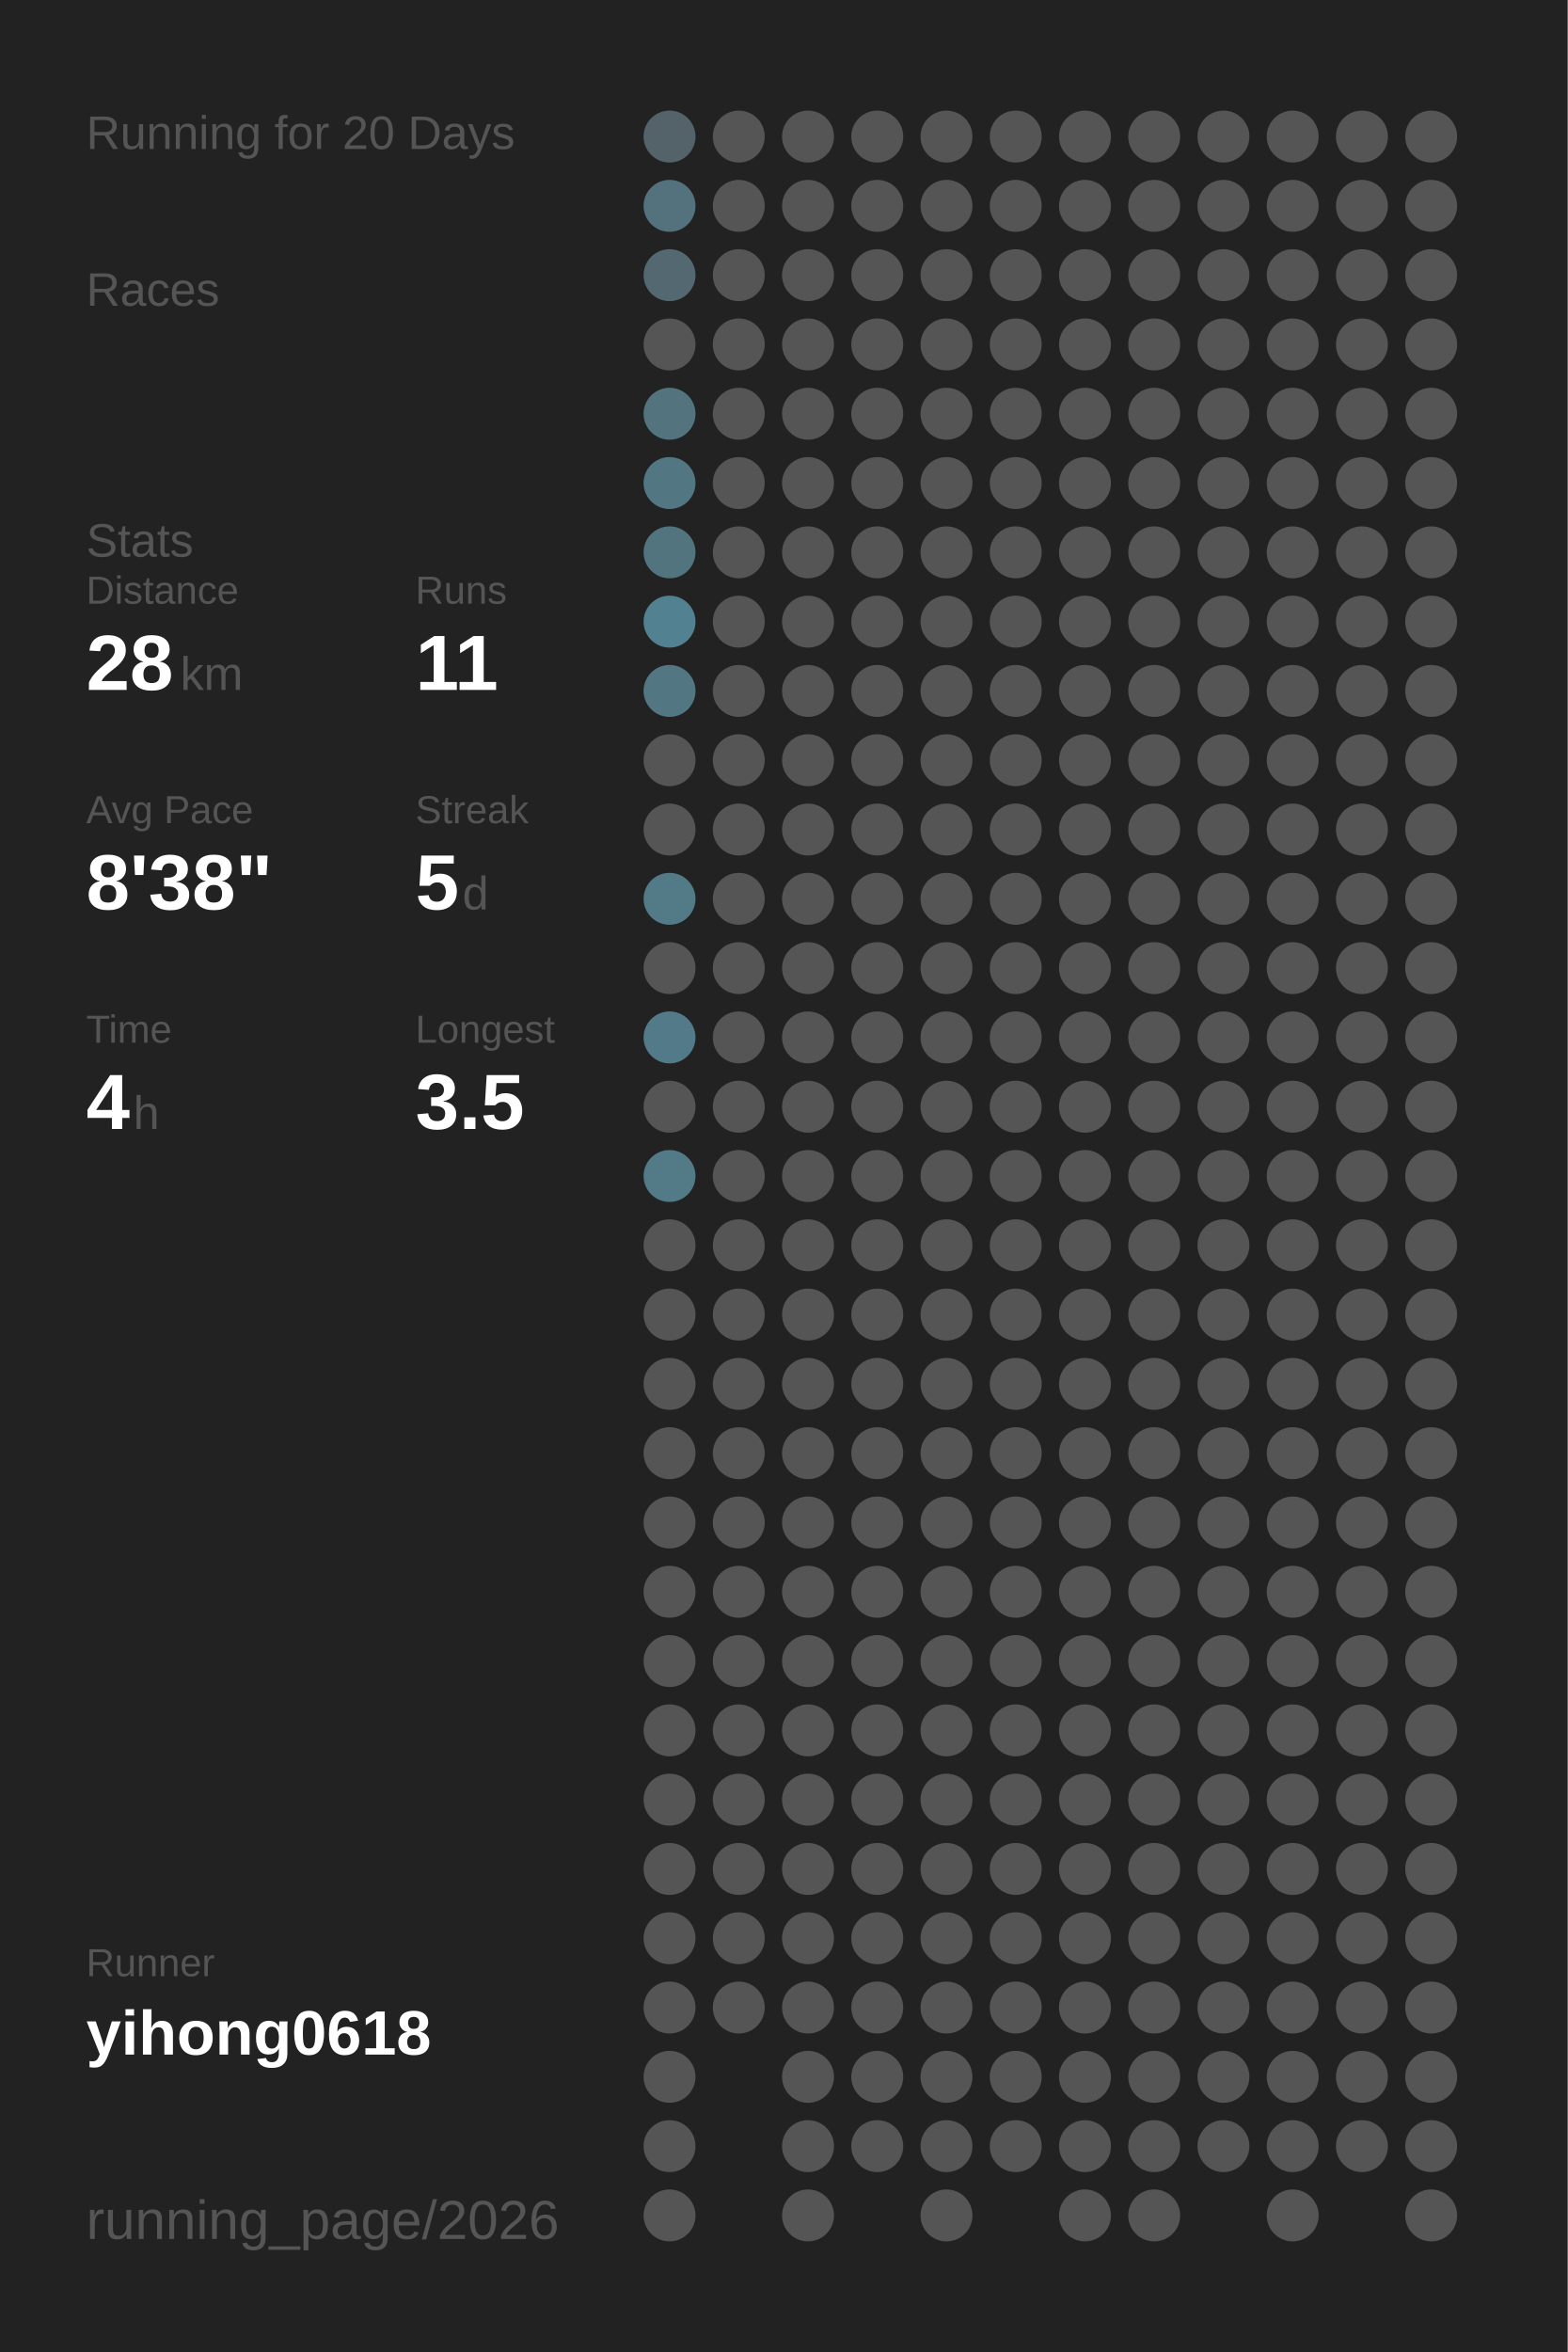
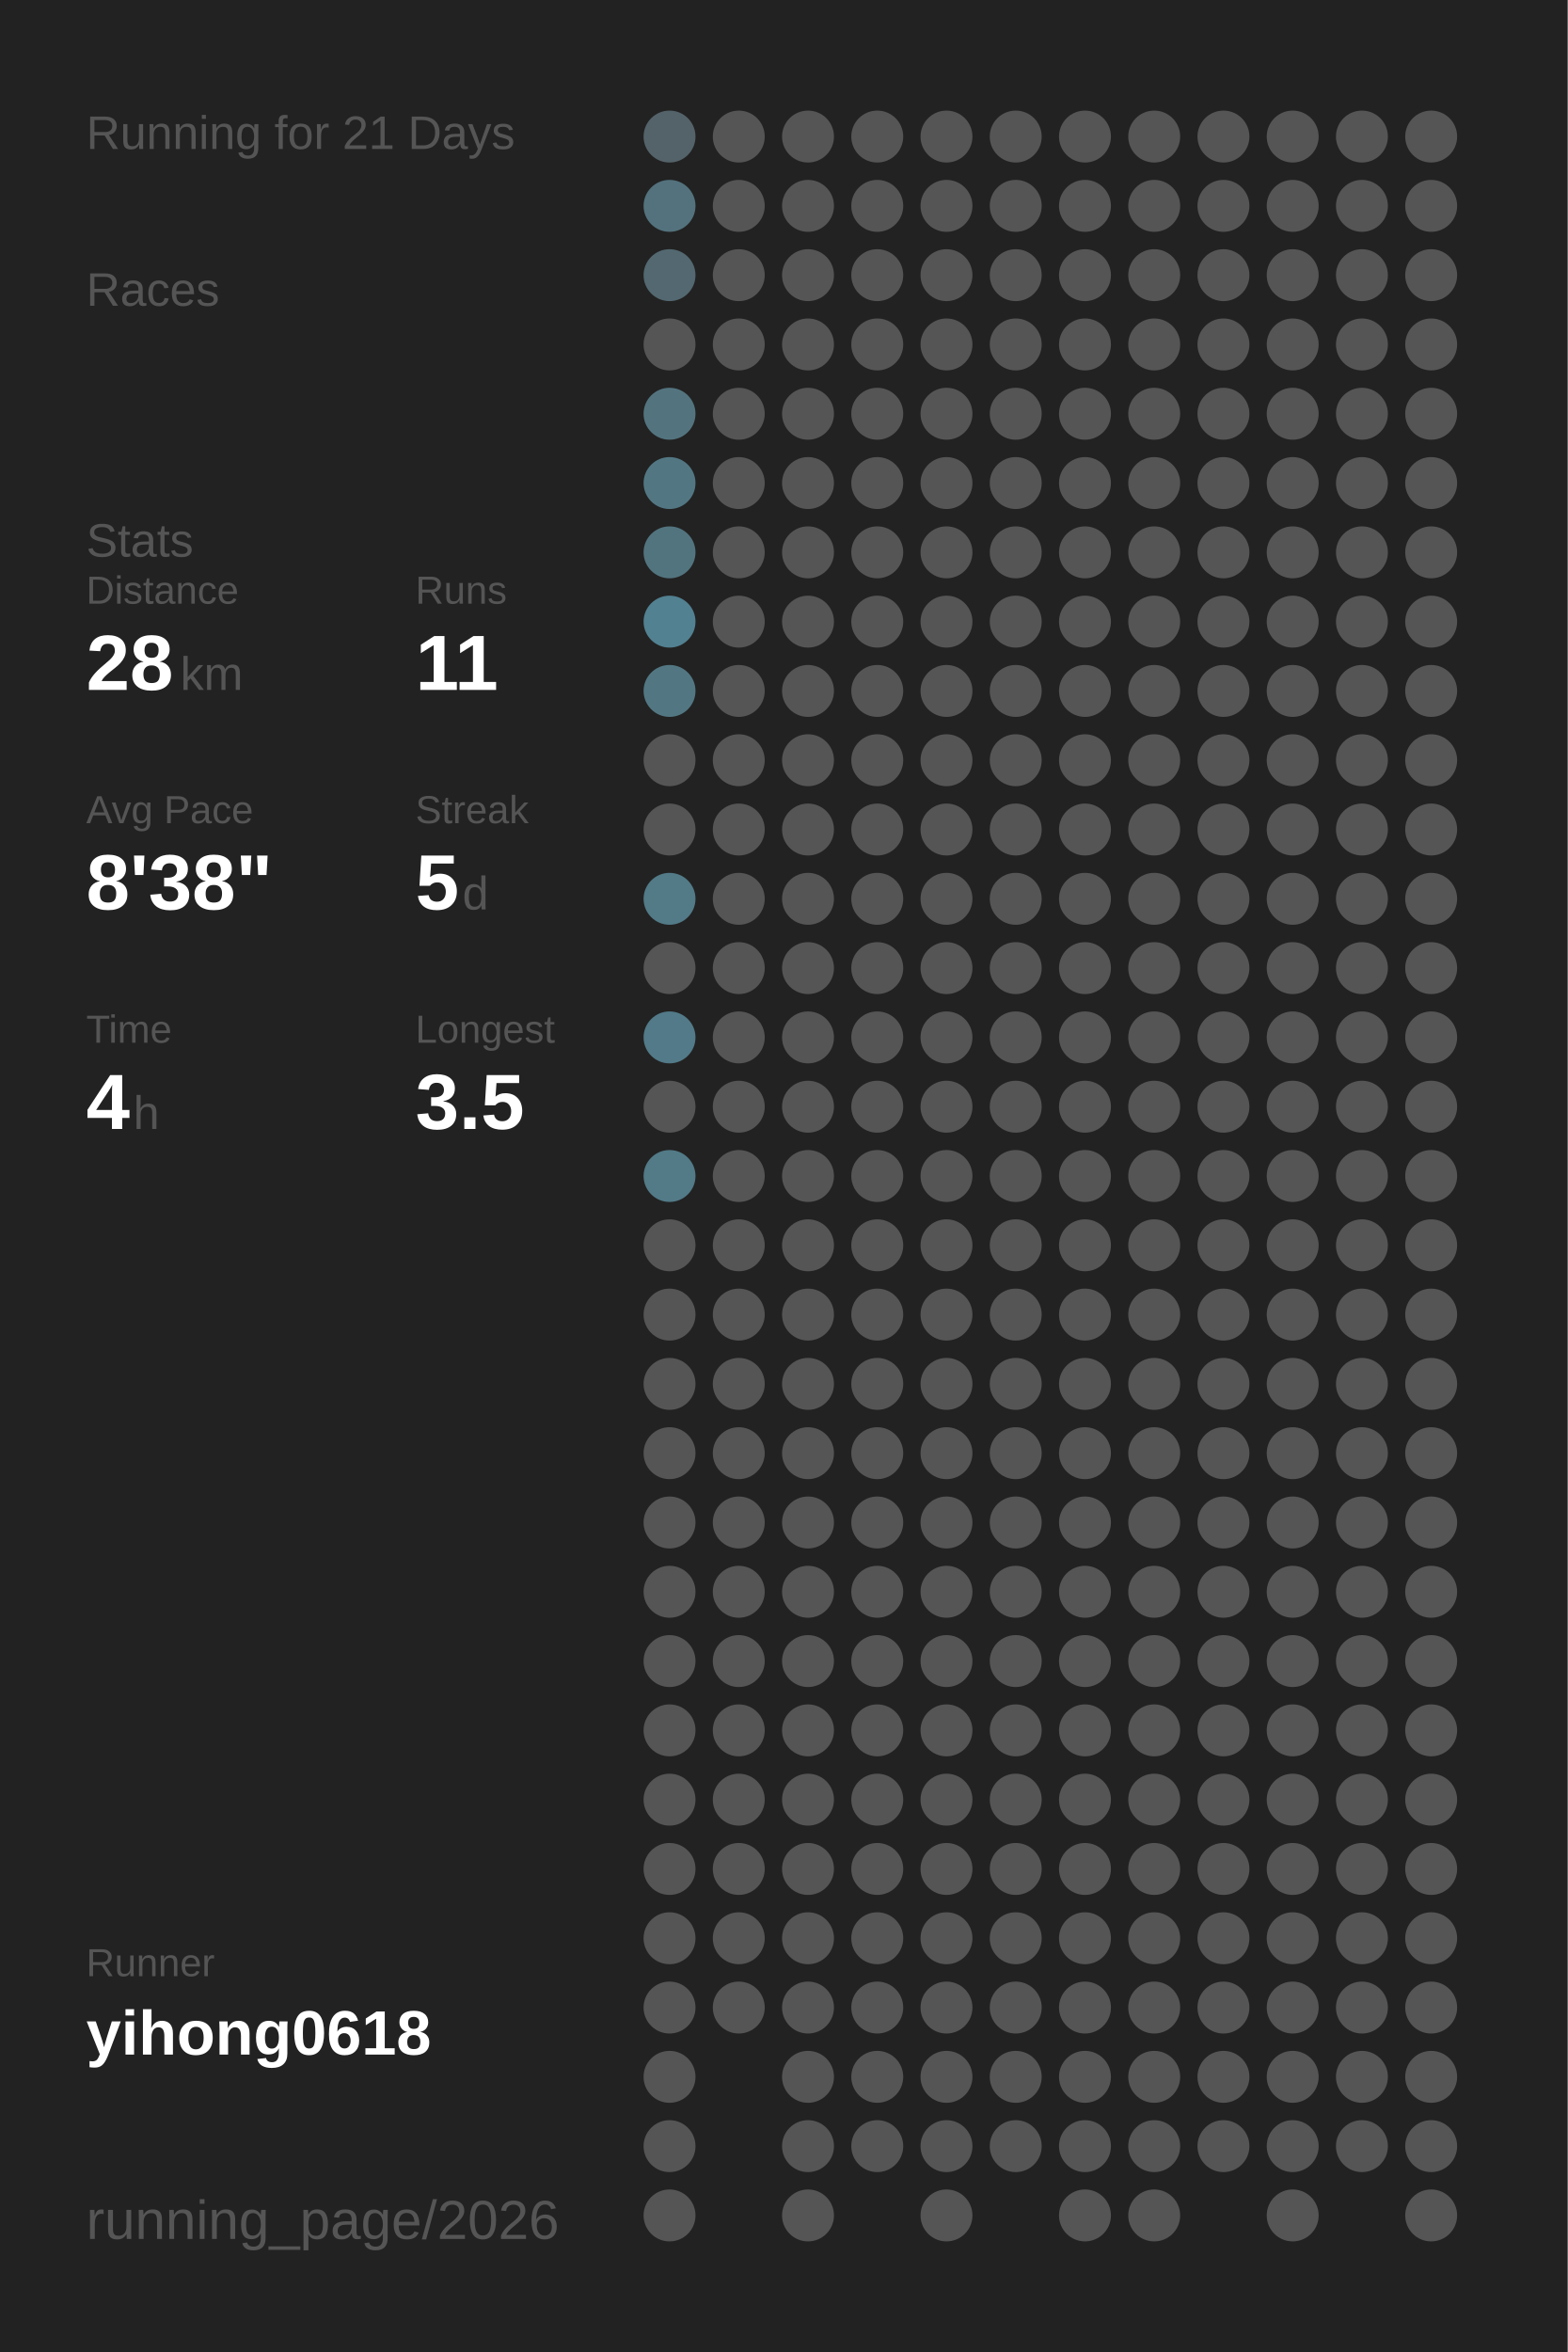
<svg xmlns="http://www.w3.org/2000/svg" baseProfile="full" height="300mm" version="1.1" viewBox="0,0,200,300" width="200mm">
  <defs />
  <rect fill="#222222" height="300" width="200" x="0" y="0" />
-   <text fill="#555555" style="font-size:6px; font-family:Arial;" x="11" y="19">Running for 20 Days</text>
+   <text fill="#555555" style="font-size:6px; font-family:Arial;" x="11" y="19">Running for 21 Days</text>
  <text fill="#555555" style="font-size:6px; font-family:Arial;" x="11" y="39">Races</text>
  <text fill="#555555" style="font-size:6px; font-family:Arial;" x="11" y="71">Stats</text>
  <text fill="#555555" style="font-size:5px; font-family:Arial;" x="11" y="77">Distance</text>
  <text fill="#FFFFFF" style="font-size:10px; font-family:Arial; font-weight:bold;" x="11" y="88">28</text>
  <text fill="#555555" style="font-size:6px; font-family:Arial;" x="23" y="88">km</text>
  <text fill="#555555" style="font-size:5px; font-family:Arial;" x="53" y="77">Runs</text>
  <text fill="#FFFFFF" style="font-size:10px; font-family:Arial; font-weight:bold;" x="53" y="88">11</text>
  <text fill="#555555" style="font-size:5px; font-family:Arial;" x="11" y="105">Avg Pace</text>
  <text fill="#FFFFFF" style="font-size:10px; font-family:Arial; font-weight:bold;" x="11" y="116">8'38"</text>
  <text fill="#555555" style="font-size:5px; font-family:Arial;" x="53" y="105">Streak</text>
  <text fill="#FFFFFF" style="font-size:10px; font-family:Arial; font-weight:bold;" x="53" y="116">5</text>
  <text fill="#555555" style="font-size:6px; font-family:Arial;" x="59" y="116">d</text>
  <text fill="#555555" style="font-size:5px; font-family:Arial;" x="11" y="133">Time</text>
  <text fill="#FFFFFF" style="font-size:10px; font-family:Arial; font-weight:bold;" x="11" y="144">4</text>
  <text fill="#555555" style="font-size:6px; font-family:Arial;" x="17" y="144">h</text>
  <text fill="#555555" style="font-size:5px; font-family:Arial;" x="53" y="133">Longest</text>
  <text fill="#FFFFFF" style="font-size:10px; font-family:Arial; font-weight:bold;" x="53" y="144">3.5</text>
  <text fill="#555555" style="font-size:5px; font-family:Arial;" x="11" y="252.065">Runner</text>
  <text fill="#FFFFFF" style="font-size:8px; font-family:Arial; font-weight:bold;" x="11" y="262.065">yihong0618</text>
  <text fill="#555555" style="font-size:7px; font-family:Arial;" x="11" y="285.581">running_page/2026</text>
  <circle cx="85.417" cy="17.419" fill="#546369" r="3.312" />
  <circle cx="85.417" cy="26.258" fill="#53727d" r="3.312" />
  <circle cx="85.417" cy="35.097" fill="#536870" r="3.312" />
  <circle cx="85.417" cy="43.935" fill="#555555" r="3.312" />
  <circle cx="85.417" cy="52.774" fill="#53747f" r="3.312" />
  <circle cx="85.417" cy="61.613" fill="#527783" r="3.312" />
  <circle cx="85.417" cy="70.452" fill="#52747f" r="3.312" />
  <circle cx="85.417" cy="79.29" fill="#528191" r="3.312" />
  <circle cx="85.417" cy="88.129" fill="#527783" r="3.312" />
  <circle cx="85.417" cy="96.968" fill="#555555" r="3.312" />
  <circle cx="85.417" cy="105.806" fill="#555555" r="3.312" />
  <circle cx="85.417" cy="114.645" fill="#527a87" r="3.312" />
  <circle cx="85.417" cy="123.484" fill="#555555" r="3.312" />
  <circle cx="85.417" cy="132.323" fill="#527a88" r="3.312" />
  <circle cx="85.417" cy="141.161" fill="#555555" r="3.312" />
  <circle cx="85.417" cy="150" fill="#527a87" r="3.312" />
  <circle cx="85.417" cy="158.839" fill="#555555" r="3.312" />
  <circle cx="85.417" cy="167.677" fill="#555555" r="3.312" />
  <circle cx="85.417" cy="176.516" fill="#555555" r="3.312" />
  <circle cx="85.417" cy="185.355" fill="#555555" r="3.312" />
  <circle cx="85.417" cy="194.194" fill="#555555" r="3.312" />
  <circle cx="85.417" cy="203.032" fill="#555555" r="3.312" />
  <circle cx="85.417" cy="211.871" fill="#555555" r="3.312" />
  <circle cx="85.417" cy="220.71" fill="#555555" r="3.312" />
  <circle cx="85.417" cy="229.548" fill="#555555" r="3.312" />
  <circle cx="85.417" cy="238.387" fill="#555555" r="3.312" />
  <circle cx="85.417" cy="247.226" fill="#555555" r="3.312" />
  <circle cx="85.417" cy="256.065" fill="#555555" r="3.312" />
  <circle cx="85.417" cy="264.903" fill="#555555" r="3.312" />
  <circle cx="85.417" cy="273.742" fill="#555555" r="3.312" />
  <circle cx="85.417" cy="282.581" fill="#555555" r="3.312" />
  <circle cx="94.25" cy="17.419" fill="#555555" r="3.312" />
  <circle cx="94.25" cy="26.258" fill="#555555" r="3.312" />
  <circle cx="94.25" cy="35.097" fill="#555555" r="3.312" />
  <circle cx="94.25" cy="43.935" fill="#555555" r="3.312" />
  <circle cx="94.25" cy="52.774" fill="#555555" r="3.312" />
  <circle cx="94.25" cy="61.613" fill="#555555" r="3.312" />
  <circle cx="94.25" cy="70.452" fill="#555555" r="3.312" />
  <circle cx="94.25" cy="79.29" fill="#555555" r="3.312" />
  <circle cx="94.25" cy="88.129" fill="#555555" r="3.312" />
  <circle cx="94.25" cy="96.968" fill="#555555" r="3.312" />
  <circle cx="94.25" cy="105.806" fill="#555555" r="3.312" />
  <circle cx="94.25" cy="114.645" fill="#555555" r="3.312" />
  <circle cx="94.25" cy="123.484" fill="#555555" r="3.312" />
  <circle cx="94.25" cy="132.323" fill="#555555" r="3.312" />
  <circle cx="94.25" cy="141.161" fill="#555555" r="3.312" />
  <circle cx="94.25" cy="150" fill="#555555" r="3.312" />
  <circle cx="94.25" cy="158.839" fill="#555555" r="3.312" />
  <circle cx="94.25" cy="167.677" fill="#555555" r="3.312" />
  <circle cx="94.25" cy="176.516" fill="#555555" r="3.312" />
  <circle cx="94.25" cy="185.355" fill="#555555" r="3.312" />
  <circle cx="94.25" cy="194.194" fill="#555555" r="3.312" />
  <circle cx="94.25" cy="203.032" fill="#555555" r="3.312" />
  <circle cx="94.25" cy="211.871" fill="#555555" r="3.312" />
  <circle cx="94.25" cy="220.71" fill="#555555" r="3.312" />
  <circle cx="94.25" cy="229.548" fill="#555555" r="3.312" />
  <circle cx="94.25" cy="238.387" fill="#555555" r="3.312" />
  <circle cx="94.25" cy="247.226" fill="#555555" r="3.312" />
  <circle cx="94.25" cy="256.065" fill="#555555" r="3.312" />
  <circle cx="103.083" cy="17.419" fill="#555555" r="3.312" />
  <circle cx="103.083" cy="26.258" fill="#555555" r="3.312" />
  <circle cx="103.083" cy="35.097" fill="#555555" r="3.312" />
  <circle cx="103.083" cy="43.935" fill="#555555" r="3.312" />
  <circle cx="103.083" cy="52.774" fill="#555555" r="3.312" />
  <circle cx="103.083" cy="61.613" fill="#555555" r="3.312" />
  <circle cx="103.083" cy="70.452" fill="#555555" r="3.312" />
  <circle cx="103.083" cy="79.29" fill="#555555" r="3.312" />
  <circle cx="103.083" cy="88.129" fill="#555555" r="3.312" />
  <circle cx="103.083" cy="96.968" fill="#555555" r="3.312" />
  <circle cx="103.083" cy="105.806" fill="#555555" r="3.312" />
  <circle cx="103.083" cy="114.645" fill="#555555" r="3.312" />
  <circle cx="103.083" cy="123.484" fill="#555555" r="3.312" />
  <circle cx="103.083" cy="132.323" fill="#555555" r="3.312" />
  <circle cx="103.083" cy="141.161" fill="#555555" r="3.312" />
  <circle cx="103.083" cy="150" fill="#555555" r="3.312" />
  <circle cx="103.083" cy="158.839" fill="#555555" r="3.312" />
  <circle cx="103.083" cy="167.677" fill="#555555" r="3.312" />
  <circle cx="103.083" cy="176.516" fill="#555555" r="3.312" />
  <circle cx="103.083" cy="185.355" fill="#555555" r="3.312" />
  <circle cx="103.083" cy="194.194" fill="#555555" r="3.312" />
  <circle cx="103.083" cy="203.032" fill="#555555" r="3.312" />
  <circle cx="103.083" cy="211.871" fill="#555555" r="3.312" />
  <circle cx="103.083" cy="220.71" fill="#555555" r="3.312" />
  <circle cx="103.083" cy="229.548" fill="#555555" r="3.312" />
  <circle cx="103.083" cy="238.387" fill="#555555" r="3.312" />
  <circle cx="103.083" cy="247.226" fill="#555555" r="3.312" />
  <circle cx="103.083" cy="256.065" fill="#555555" r="3.312" />
  <circle cx="103.083" cy="264.903" fill="#555555" r="3.312" />
  <circle cx="103.083" cy="273.742" fill="#555555" r="3.312" />
  <circle cx="103.083" cy="282.581" fill="#555555" r="3.312" />
  <circle cx="111.917" cy="17.419" fill="#555555" r="3.312" />
  <circle cx="111.917" cy="26.258" fill="#555555" r="3.312" />
  <circle cx="111.917" cy="35.097" fill="#555555" r="3.312" />
  <circle cx="111.917" cy="43.935" fill="#555555" r="3.312" />
  <circle cx="111.917" cy="52.774" fill="#555555" r="3.312" />
  <circle cx="111.917" cy="61.613" fill="#555555" r="3.312" />
  <circle cx="111.917" cy="70.452" fill="#555555" r="3.312" />
  <circle cx="111.917" cy="79.29" fill="#555555" r="3.312" />
  <circle cx="111.917" cy="88.129" fill="#555555" r="3.312" />
  <circle cx="111.917" cy="96.968" fill="#555555" r="3.312" />
  <circle cx="111.917" cy="105.806" fill="#555555" r="3.312" />
  <circle cx="111.917" cy="114.645" fill="#555555" r="3.312" />
  <circle cx="111.917" cy="123.484" fill="#555555" r="3.312" />
  <circle cx="111.917" cy="132.323" fill="#555555" r="3.312" />
  <circle cx="111.917" cy="141.161" fill="#555555" r="3.312" />
  <circle cx="111.917" cy="150" fill="#555555" r="3.312" />
  <circle cx="111.917" cy="158.839" fill="#555555" r="3.312" />
  <circle cx="111.917" cy="167.677" fill="#555555" r="3.312" />
  <circle cx="111.917" cy="176.516" fill="#555555" r="3.312" />
  <circle cx="111.917" cy="185.355" fill="#555555" r="3.312" />
  <circle cx="111.917" cy="194.194" fill="#555555" r="3.312" />
  <circle cx="111.917" cy="203.032" fill="#555555" r="3.312" />
  <circle cx="111.917" cy="211.871" fill="#555555" r="3.312" />
  <circle cx="111.917" cy="220.71" fill="#555555" r="3.312" />
  <circle cx="111.917" cy="229.548" fill="#555555" r="3.312" />
  <circle cx="111.917" cy="238.387" fill="#555555" r="3.312" />
  <circle cx="111.917" cy="247.226" fill="#555555" r="3.312" />
  <circle cx="111.917" cy="256.065" fill="#555555" r="3.312" />
  <circle cx="111.917" cy="264.903" fill="#555555" r="3.312" />
  <circle cx="111.917" cy="273.742" fill="#555555" r="3.312" />
  <circle cx="120.75" cy="17.419" fill="#555555" r="3.312" />
  <circle cx="120.75" cy="26.258" fill="#555555" r="3.312" />
  <circle cx="120.75" cy="35.097" fill="#555555" r="3.312" />
  <circle cx="120.75" cy="43.935" fill="#555555" r="3.312" />
  <circle cx="120.75" cy="52.774" fill="#555555" r="3.312" />
  <circle cx="120.75" cy="61.613" fill="#555555" r="3.312" />
  <circle cx="120.75" cy="70.452" fill="#555555" r="3.312" />
  <circle cx="120.75" cy="79.29" fill="#555555" r="3.312" />
  <circle cx="120.75" cy="88.129" fill="#555555" r="3.312" />
  <circle cx="120.75" cy="96.968" fill="#555555" r="3.312" />
  <circle cx="120.75" cy="105.806" fill="#555555" r="3.312" />
  <circle cx="120.75" cy="114.645" fill="#555555" r="3.312" />
  <circle cx="120.75" cy="123.484" fill="#555555" r="3.312" />
  <circle cx="120.75" cy="132.323" fill="#555555" r="3.312" />
  <circle cx="120.75" cy="141.161" fill="#555555" r="3.312" />
  <circle cx="120.75" cy="150" fill="#555555" r="3.312" />
  <circle cx="120.75" cy="158.839" fill="#555555" r="3.312" />
  <circle cx="120.75" cy="167.677" fill="#555555" r="3.312" />
  <circle cx="120.75" cy="176.516" fill="#555555" r="3.312" />
  <circle cx="120.75" cy="185.355" fill="#555555" r="3.312" />
  <circle cx="120.75" cy="194.194" fill="#555555" r="3.312" />
  <circle cx="120.75" cy="203.032" fill="#555555" r="3.312" />
  <circle cx="120.75" cy="211.871" fill="#555555" r="3.312" />
  <circle cx="120.75" cy="220.71" fill="#555555" r="3.312" />
  <circle cx="120.75" cy="229.548" fill="#555555" r="3.312" />
  <circle cx="120.75" cy="238.387" fill="#555555" r="3.312" />
  <circle cx="120.75" cy="247.226" fill="#555555" r="3.312" />
  <circle cx="120.75" cy="256.065" fill="#555555" r="3.312" />
  <circle cx="120.75" cy="264.903" fill="#555555" r="3.312" />
  <circle cx="120.75" cy="273.742" fill="#555555" r="3.312" />
  <circle cx="120.75" cy="282.581" fill="#555555" r="3.312" />
  <circle cx="129.583" cy="17.419" fill="#555555" r="3.312" />
  <circle cx="129.583" cy="26.258" fill="#555555" r="3.312" />
  <circle cx="129.583" cy="35.097" fill="#555555" r="3.312" />
  <circle cx="129.583" cy="43.935" fill="#555555" r="3.312" />
  <circle cx="129.583" cy="52.774" fill="#555555" r="3.312" />
  <circle cx="129.583" cy="61.613" fill="#555555" r="3.312" />
  <circle cx="129.583" cy="70.452" fill="#555555" r="3.312" />
  <circle cx="129.583" cy="79.29" fill="#555555" r="3.312" />
  <circle cx="129.583" cy="88.129" fill="#555555" r="3.312" />
  <circle cx="129.583" cy="96.968" fill="#555555" r="3.312" />
  <circle cx="129.583" cy="105.806" fill="#555555" r="3.312" />
  <circle cx="129.583" cy="114.645" fill="#555555" r="3.312" />
  <circle cx="129.583" cy="123.484" fill="#555555" r="3.312" />
  <circle cx="129.583" cy="132.323" fill="#555555" r="3.312" />
  <circle cx="129.583" cy="141.161" fill="#555555" r="3.312" />
  <circle cx="129.583" cy="150" fill="#555555" r="3.312" />
  <circle cx="129.583" cy="158.839" fill="#555555" r="3.312" />
  <circle cx="129.583" cy="167.677" fill="#555555" r="3.312" />
  <circle cx="129.583" cy="176.516" fill="#555555" r="3.312" />
  <circle cx="129.583" cy="185.355" fill="#555555" r="3.312" />
  <circle cx="129.583" cy="194.194" fill="#555555" r="3.312" />
  <circle cx="129.583" cy="203.032" fill="#555555" r="3.312" />
  <circle cx="129.583" cy="211.871" fill="#555555" r="3.312" />
  <circle cx="129.583" cy="220.71" fill="#555555" r="3.312" />
  <circle cx="129.583" cy="229.548" fill="#555555" r="3.312" />
  <circle cx="129.583" cy="238.387" fill="#555555" r="3.312" />
  <circle cx="129.583" cy="247.226" fill="#555555" r="3.312" />
  <circle cx="129.583" cy="256.065" fill="#555555" r="3.312" />
  <circle cx="129.583" cy="264.903" fill="#555555" r="3.312" />
  <circle cx="129.583" cy="273.742" fill="#555555" r="3.312" />
  <circle cx="138.417" cy="17.419" fill="#555555" r="3.312" />
  <circle cx="138.417" cy="26.258" fill="#555555" r="3.312" />
  <circle cx="138.417" cy="35.097" fill="#555555" r="3.312" />
  <circle cx="138.417" cy="43.935" fill="#555555" r="3.312" />
  <circle cx="138.417" cy="52.774" fill="#555555" r="3.312" />
  <circle cx="138.417" cy="61.613" fill="#555555" r="3.312" />
  <circle cx="138.417" cy="70.452" fill="#555555" r="3.312" />
  <circle cx="138.417" cy="79.29" fill="#555555" r="3.312" />
  <circle cx="138.417" cy="88.129" fill="#555555" r="3.312" />
  <circle cx="138.417" cy="96.968" fill="#555555" r="3.312" />
  <circle cx="138.417" cy="105.806" fill="#555555" r="3.312" />
  <circle cx="138.417" cy="114.645" fill="#555555" r="3.312" />
  <circle cx="138.417" cy="123.484" fill="#555555" r="3.312" />
  <circle cx="138.417" cy="132.323" fill="#555555" r="3.312" />
  <circle cx="138.417" cy="141.161" fill="#555555" r="3.312" />
  <circle cx="138.417" cy="150" fill="#555555" r="3.312" />
  <circle cx="138.417" cy="158.839" fill="#555555" r="3.312" />
  <circle cx="138.417" cy="167.677" fill="#555555" r="3.312" />
  <circle cx="138.417" cy="176.516" fill="#555555" r="3.312" />
  <circle cx="138.417" cy="185.355" fill="#555555" r="3.312" />
  <circle cx="138.417" cy="194.194" fill="#555555" r="3.312" />
  <circle cx="138.417" cy="203.032" fill="#555555" r="3.312" />
  <circle cx="138.417" cy="211.871" fill="#555555" r="3.312" />
  <circle cx="138.417" cy="220.71" fill="#555555" r="3.312" />
  <circle cx="138.417" cy="229.548" fill="#555555" r="3.312" />
  <circle cx="138.417" cy="238.387" fill="#555555" r="3.312" />
  <circle cx="138.417" cy="247.226" fill="#555555" r="3.312" />
  <circle cx="138.417" cy="256.065" fill="#555555" r="3.312" />
  <circle cx="138.417" cy="264.903" fill="#555555" r="3.312" />
  <circle cx="138.417" cy="273.742" fill="#555555" r="3.312" />
  <circle cx="138.417" cy="282.581" fill="#555555" r="3.312" />
  <circle cx="147.25" cy="17.419" fill="#555555" r="3.312" />
  <circle cx="147.25" cy="26.258" fill="#555555" r="3.312" />
  <circle cx="147.25" cy="35.097" fill="#555555" r="3.312" />
  <circle cx="147.25" cy="43.935" fill="#555555" r="3.312" />
  <circle cx="147.25" cy="52.774" fill="#555555" r="3.312" />
  <circle cx="147.25" cy="61.613" fill="#555555" r="3.312" />
  <circle cx="147.25" cy="70.452" fill="#555555" r="3.312" />
  <circle cx="147.25" cy="79.29" fill="#555555" r="3.312" />
  <circle cx="147.25" cy="88.129" fill="#555555" r="3.312" />
  <circle cx="147.25" cy="96.968" fill="#555555" r="3.312" />
  <circle cx="147.25" cy="105.806" fill="#555555" r="3.312" />
  <circle cx="147.25" cy="114.645" fill="#555555" r="3.312" />
  <circle cx="147.25" cy="123.484" fill="#555555" r="3.312" />
  <circle cx="147.25" cy="132.323" fill="#555555" r="3.312" />
  <circle cx="147.25" cy="141.161" fill="#555555" r="3.312" />
  <circle cx="147.25" cy="150" fill="#555555" r="3.312" />
  <circle cx="147.25" cy="158.839" fill="#555555" r="3.312" />
  <circle cx="147.25" cy="167.677" fill="#555555" r="3.312" />
  <circle cx="147.25" cy="176.516" fill="#555555" r="3.312" />
  <circle cx="147.25" cy="185.355" fill="#555555" r="3.312" />
  <circle cx="147.25" cy="194.194" fill="#555555" r="3.312" />
  <circle cx="147.25" cy="203.032" fill="#555555" r="3.312" />
  <circle cx="147.25" cy="211.871" fill="#555555" r="3.312" />
  <circle cx="147.25" cy="220.71" fill="#555555" r="3.312" />
  <circle cx="147.25" cy="229.548" fill="#555555" r="3.312" />
  <circle cx="147.25" cy="238.387" fill="#555555" r="3.312" />
  <circle cx="147.25" cy="247.226" fill="#555555" r="3.312" />
  <circle cx="147.25" cy="256.065" fill="#555555" r="3.312" />
  <circle cx="147.25" cy="264.903" fill="#555555" r="3.312" />
  <circle cx="147.25" cy="273.742" fill="#555555" r="3.312" />
  <circle cx="147.25" cy="282.581" fill="#555555" r="3.312" />
  <circle cx="156.083" cy="17.419" fill="#555555" r="3.312" />
  <circle cx="156.083" cy="26.258" fill="#555555" r="3.312" />
  <circle cx="156.083" cy="35.097" fill="#555555" r="3.312" />
  <circle cx="156.083" cy="43.935" fill="#555555" r="3.312" />
  <circle cx="156.083" cy="52.774" fill="#555555" r="3.312" />
  <circle cx="156.083" cy="61.613" fill="#555555" r="3.312" />
  <circle cx="156.083" cy="70.452" fill="#555555" r="3.312" />
  <circle cx="156.083" cy="79.29" fill="#555555" r="3.312" />
  <circle cx="156.083" cy="88.129" fill="#555555" r="3.312" />
  <circle cx="156.083" cy="96.968" fill="#555555" r="3.312" />
  <circle cx="156.083" cy="105.806" fill="#555555" r="3.312" />
  <circle cx="156.083" cy="114.645" fill="#555555" r="3.312" />
  <circle cx="156.083" cy="123.484" fill="#555555" r="3.312" />
  <circle cx="156.083" cy="132.323" fill="#555555" r="3.312" />
  <circle cx="156.083" cy="141.161" fill="#555555" r="3.312" />
  <circle cx="156.083" cy="150" fill="#555555" r="3.312" />
  <circle cx="156.083" cy="158.839" fill="#555555" r="3.312" />
  <circle cx="156.083" cy="167.677" fill="#555555" r="3.312" />
  <circle cx="156.083" cy="176.516" fill="#555555" r="3.312" />
  <circle cx="156.083" cy="185.355" fill="#555555" r="3.312" />
  <circle cx="156.083" cy="194.194" fill="#555555" r="3.312" />
  <circle cx="156.083" cy="203.032" fill="#555555" r="3.312" />
  <circle cx="156.083" cy="211.871" fill="#555555" r="3.312" />
  <circle cx="156.083" cy="220.71" fill="#555555" r="3.312" />
  <circle cx="156.083" cy="229.548" fill="#555555" r="3.312" />
  <circle cx="156.083" cy="238.387" fill="#555555" r="3.312" />
  <circle cx="156.083" cy="247.226" fill="#555555" r="3.312" />
  <circle cx="156.083" cy="256.065" fill="#555555" r="3.312" />
  <circle cx="156.083" cy="264.903" fill="#555555" r="3.312" />
  <circle cx="156.083" cy="273.742" fill="#555555" r="3.312" />
  <circle cx="164.917" cy="17.419" fill="#555555" r="3.312" />
  <circle cx="164.917" cy="26.258" fill="#555555" r="3.312" />
  <circle cx="164.917" cy="35.097" fill="#555555" r="3.312" />
  <circle cx="164.917" cy="43.935" fill="#555555" r="3.312" />
  <circle cx="164.917" cy="52.774" fill="#555555" r="3.312" />
  <circle cx="164.917" cy="61.613" fill="#555555" r="3.312" />
  <circle cx="164.917" cy="70.452" fill="#555555" r="3.312" />
  <circle cx="164.917" cy="79.29" fill="#555555" r="3.312" />
  <circle cx="164.917" cy="88.129" fill="#555555" r="3.312" />
  <circle cx="164.917" cy="96.968" fill="#555555" r="3.312" />
  <circle cx="164.917" cy="105.806" fill="#555555" r="3.312" />
  <circle cx="164.917" cy="114.645" fill="#555555" r="3.312" />
  <circle cx="164.917" cy="123.484" fill="#555555" r="3.312" />
  <circle cx="164.917" cy="132.323" fill="#555555" r="3.312" />
  <circle cx="164.917" cy="141.161" fill="#555555" r="3.312" />
  <circle cx="164.917" cy="150" fill="#555555" r="3.312" />
  <circle cx="164.917" cy="158.839" fill="#555555" r="3.312" />
  <circle cx="164.917" cy="167.677" fill="#555555" r="3.312" />
  <circle cx="164.917" cy="176.516" fill="#555555" r="3.312" />
  <circle cx="164.917" cy="185.355" fill="#555555" r="3.312" />
  <circle cx="164.917" cy="194.194" fill="#555555" r="3.312" />
  <circle cx="164.917" cy="203.032" fill="#555555" r="3.312" />
  <circle cx="164.917" cy="211.871" fill="#555555" r="3.312" />
  <circle cx="164.917" cy="220.71" fill="#555555" r="3.312" />
  <circle cx="164.917" cy="229.548" fill="#555555" r="3.312" />
  <circle cx="164.917" cy="238.387" fill="#555555" r="3.312" />
  <circle cx="164.917" cy="247.226" fill="#555555" r="3.312" />
  <circle cx="164.917" cy="256.065" fill="#555555" r="3.312" />
  <circle cx="164.917" cy="264.903" fill="#555555" r="3.312" />
  <circle cx="164.917" cy="273.742" fill="#555555" r="3.312" />
  <circle cx="164.917" cy="282.581" fill="#555555" r="3.312" />
  <circle cx="173.75" cy="17.419" fill="#555555" r="3.312" />
  <circle cx="173.75" cy="26.258" fill="#555555" r="3.312" />
  <circle cx="173.75" cy="35.097" fill="#555555" r="3.312" />
  <circle cx="173.75" cy="43.935" fill="#555555" r="3.312" />
  <circle cx="173.75" cy="52.774" fill="#555555" r="3.312" />
  <circle cx="173.75" cy="61.613" fill="#555555" r="3.312" />
  <circle cx="173.75" cy="70.452" fill="#555555" r="3.312" />
  <circle cx="173.75" cy="79.29" fill="#555555" r="3.312" />
  <circle cx="173.75" cy="88.129" fill="#555555" r="3.312" />
  <circle cx="173.75" cy="96.968" fill="#555555" r="3.312" />
  <circle cx="173.75" cy="105.806" fill="#555555" r="3.312" />
  <circle cx="173.75" cy="114.645" fill="#555555" r="3.312" />
  <circle cx="173.75" cy="123.484" fill="#555555" r="3.312" />
  <circle cx="173.75" cy="132.323" fill="#555555" r="3.312" />
  <circle cx="173.75" cy="141.161" fill="#555555" r="3.312" />
  <circle cx="173.75" cy="150" fill="#555555" r="3.312" />
  <circle cx="173.75" cy="158.839" fill="#555555" r="3.312" />
  <circle cx="173.75" cy="167.677" fill="#555555" r="3.312" />
  <circle cx="173.75" cy="176.516" fill="#555555" r="3.312" />
  <circle cx="173.75" cy="185.355" fill="#555555" r="3.312" />
  <circle cx="173.75" cy="194.194" fill="#555555" r="3.312" />
  <circle cx="173.75" cy="203.032" fill="#555555" r="3.312" />
  <circle cx="173.75" cy="211.871" fill="#555555" r="3.312" />
  <circle cx="173.75" cy="220.71" fill="#555555" r="3.312" />
  <circle cx="173.75" cy="229.548" fill="#555555" r="3.312" />
  <circle cx="173.75" cy="238.387" fill="#555555" r="3.312" />
  <circle cx="173.75" cy="247.226" fill="#555555" r="3.312" />
  <circle cx="173.75" cy="256.065" fill="#555555" r="3.312" />
  <circle cx="173.75" cy="264.903" fill="#555555" r="3.312" />
  <circle cx="173.75" cy="273.742" fill="#555555" r="3.312" />
  <circle cx="182.583" cy="17.419" fill="#555555" r="3.312" />
  <circle cx="182.583" cy="26.258" fill="#555555" r="3.312" />
  <circle cx="182.583" cy="35.097" fill="#555555" r="3.312" />
  <circle cx="182.583" cy="43.935" fill="#555555" r="3.312" />
  <circle cx="182.583" cy="52.774" fill="#555555" r="3.312" />
  <circle cx="182.583" cy="61.613" fill="#555555" r="3.312" />
  <circle cx="182.583" cy="70.452" fill="#555555" r="3.312" />
  <circle cx="182.583" cy="79.29" fill="#555555" r="3.312" />
  <circle cx="182.583" cy="88.129" fill="#555555" r="3.312" />
  <circle cx="182.583" cy="96.968" fill="#555555" r="3.312" />
  <circle cx="182.583" cy="105.806" fill="#555555" r="3.312" />
  <circle cx="182.583" cy="114.645" fill="#555555" r="3.312" />
  <circle cx="182.583" cy="123.484" fill="#555555" r="3.312" />
  <circle cx="182.583" cy="132.323" fill="#555555" r="3.312" />
  <circle cx="182.583" cy="141.161" fill="#555555" r="3.312" />
  <circle cx="182.583" cy="150" fill="#555555" r="3.312" />
  <circle cx="182.583" cy="158.839" fill="#555555" r="3.312" />
  <circle cx="182.583" cy="167.677" fill="#555555" r="3.312" />
  <circle cx="182.583" cy="176.516" fill="#555555" r="3.312" />
  <circle cx="182.583" cy="185.355" fill="#555555" r="3.312" />
  <circle cx="182.583" cy="194.194" fill="#555555" r="3.312" />
  <circle cx="182.583" cy="203.032" fill="#555555" r="3.312" />
  <circle cx="182.583" cy="211.871" fill="#555555" r="3.312" />
  <circle cx="182.583" cy="220.71" fill="#555555" r="3.312" />
  <circle cx="182.583" cy="229.548" fill="#555555" r="3.312" />
  <circle cx="182.583" cy="238.387" fill="#555555" r="3.312" />
  <circle cx="182.583" cy="247.226" fill="#555555" r="3.312" />
  <circle cx="182.583" cy="256.065" fill="#555555" r="3.312" />
  <circle cx="182.583" cy="264.903" fill="#555555" r="3.312" />
  <circle cx="182.583" cy="273.742" fill="#555555" r="3.312" />
  <circle cx="182.583" cy="282.581" fill="#555555" r="3.312" />
</svg>
